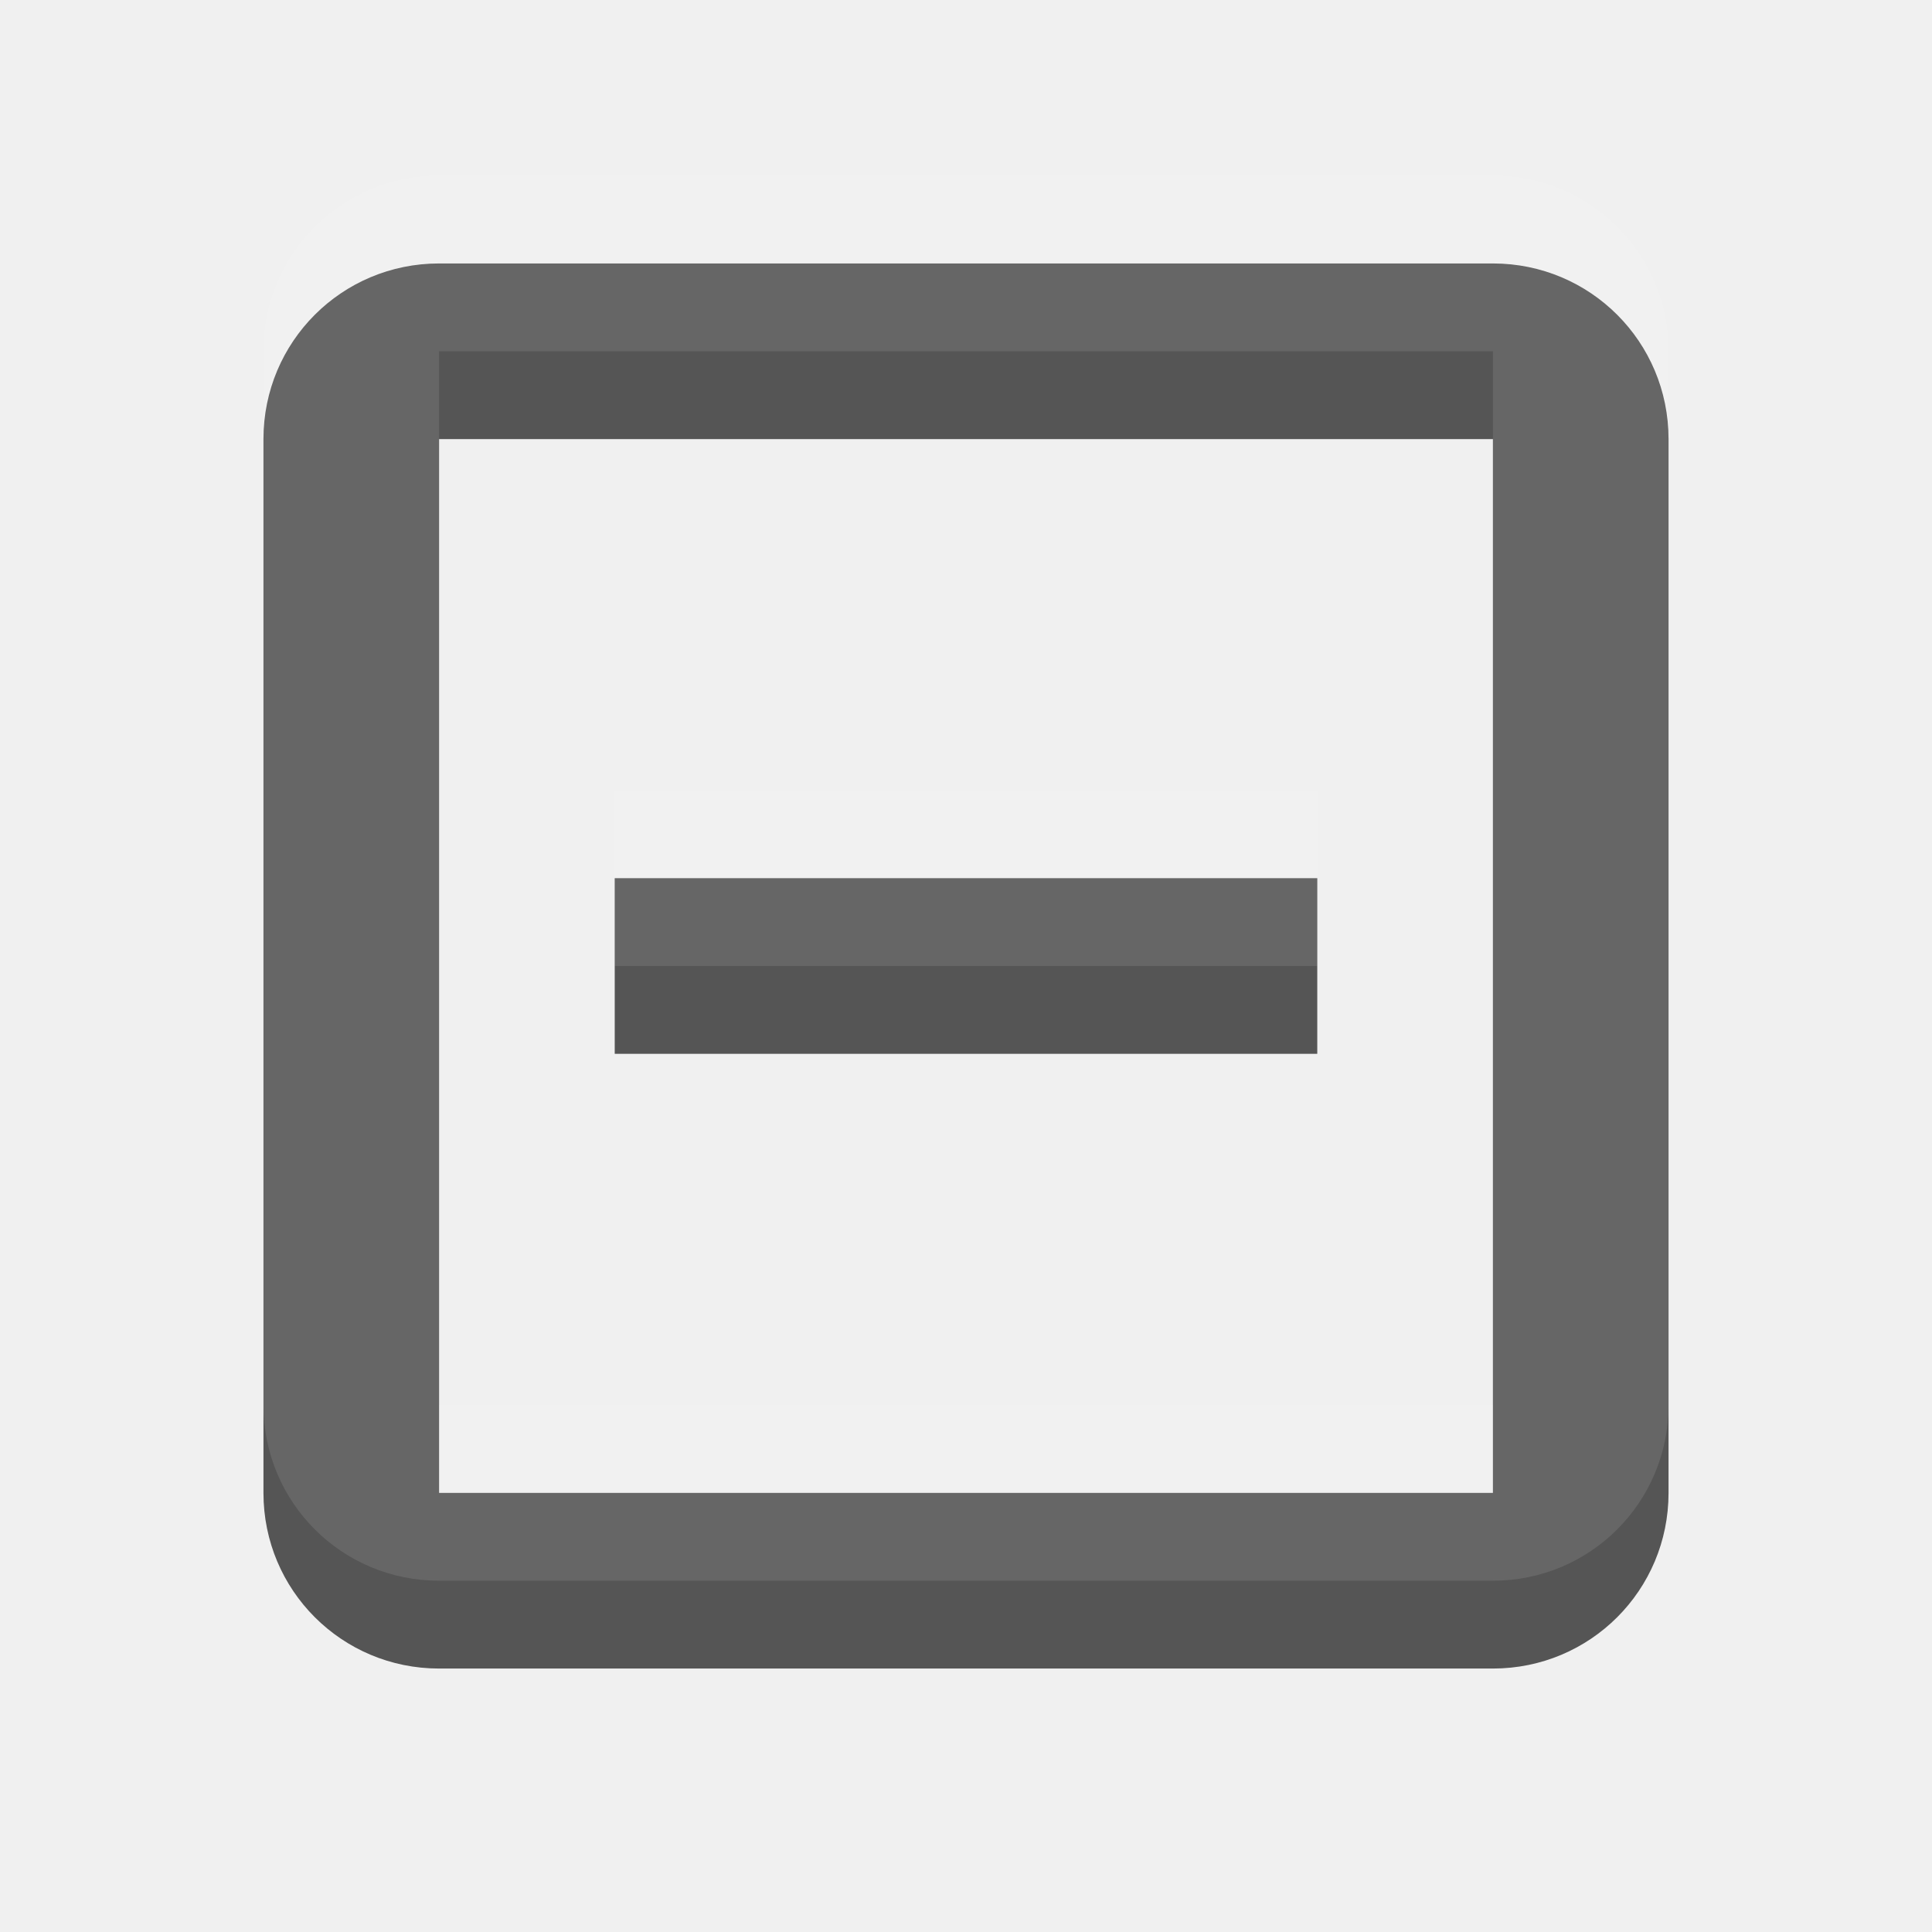
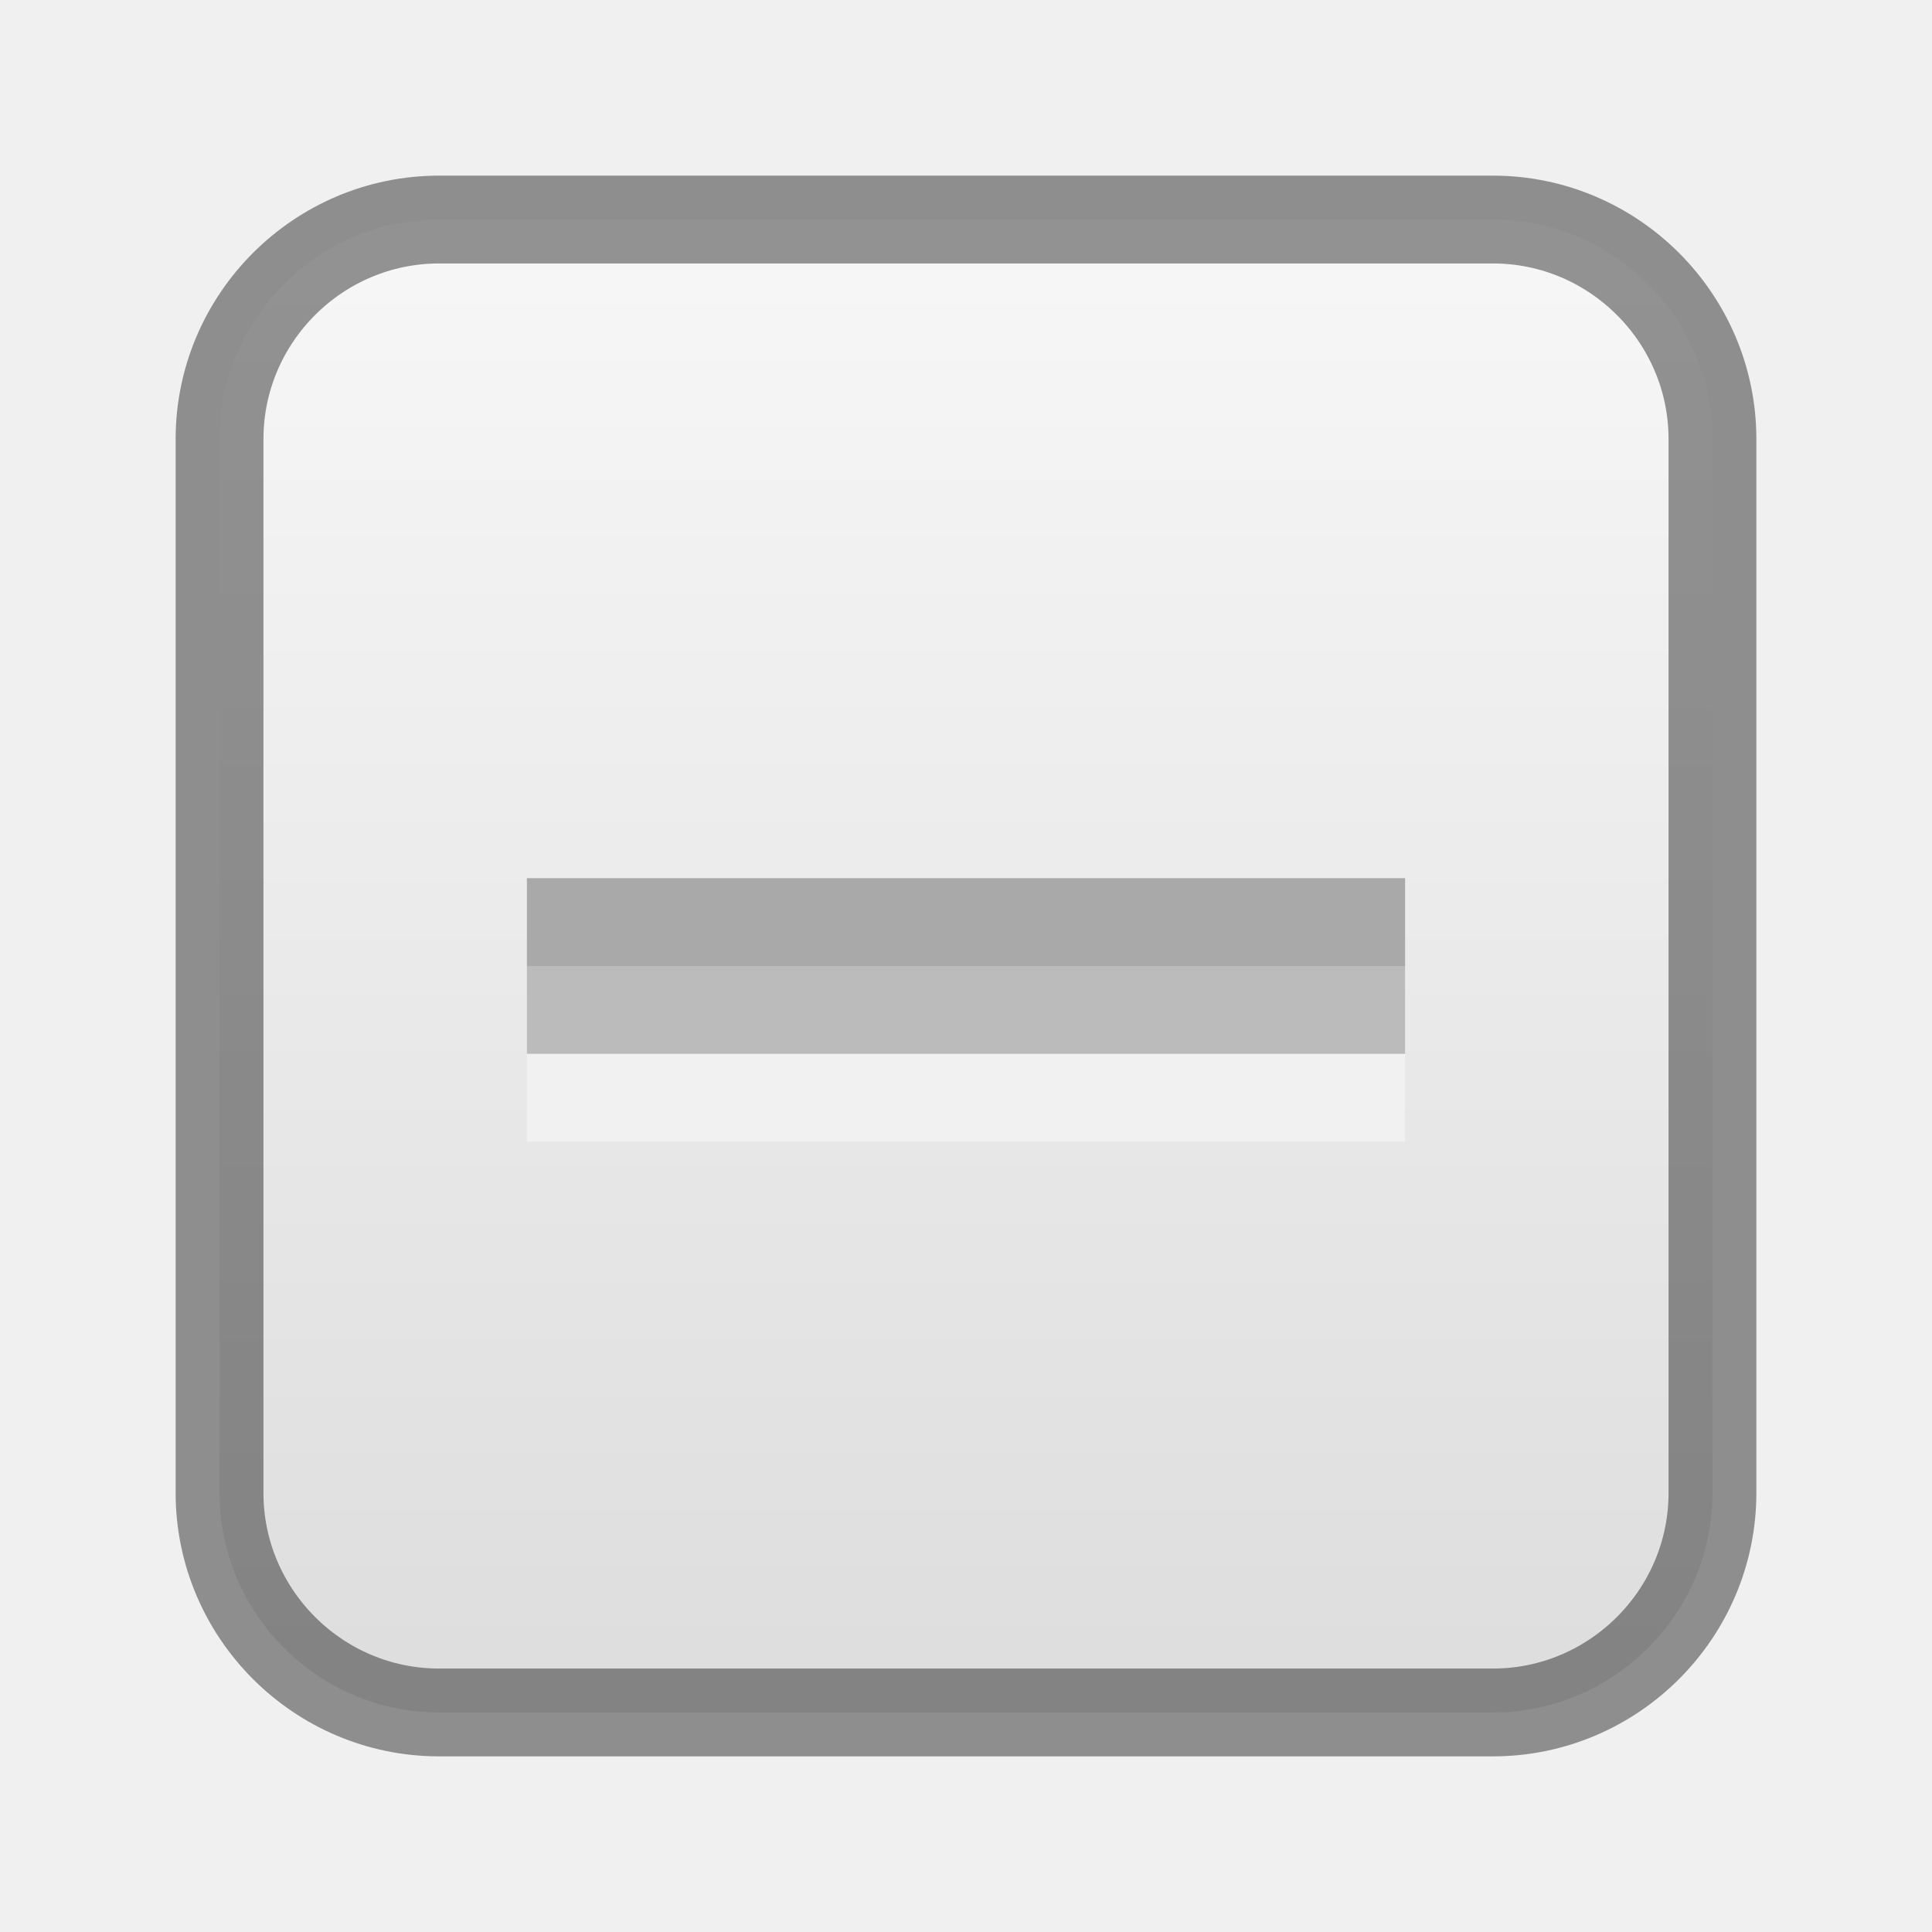
- <svg xmlns="http://www.w3.org/2000/svg" width="22" height="22" id="svg3495" version="1.1">
+ <svg xmlns="http://www.w3.org/2000/svg" xmlns:xlink="http://www.w3.org/1999/xlink" width="22" height="22" id="svg3495" version="1.1">
  <defs id="defs3497">
    <clipPath clipPathUnits="userSpaceOnUse" id="clipPath3669">
      <path d="M 0,96 96,96 96,0 0,0 0,96 z" id="path3671" />
    </clipPath>
+     <linearGradient xlink:href="#linearGradient3821" id="linearGradient4448" x1="8" y1="16" x2="8" y2="0" gradientUnits="userSpaceOnUse" gradientTransform="matrix(1,0,0,-1,0,16)" />
+     <linearGradient id="linearGradient3821">
+       <stop style="stop-color:#f7f7f7;stop-opacity:1;" offset="0" id="stop3823" />
+       <stop style="stop-color:#dddddd;stop-opacity:1;" offset="1" id="stop3825" />
+     </linearGradient>
+     <linearGradient xlink:href="#linearGradient3821" id="linearGradient3859" x1="2.5" y1="11" x2="19.5" y2="11" gradientUnits="userSpaceOnUse" gradientTransform="matrix(0,1,-1,0,22,26)" />
  </defs>
  <g id="layer1" transform="translate(0,-26)">
-     <g id="g3762">
-       <path id="rect2998" transform="translate(0,26)" d="M 5 3 C 3.892 3 3 3.892 3 5 L 3 17 C 3 18.108 3.892 19 5 19 L 17 19 C 18.108 19 19 18.108 19 17 L 19 5 C 19 3.892 18.108 3 17 3 L 5 3 z M 5 5 L 17 5 L 17 17 L 5 17 L 5 5 z " style="color:#000000;fill:#555555;fill-opacity:1;fill-rule:nonzero;stroke:none;stroke-width:4;marker:none;visibility:visible;display:inline;overflow:visible;enable-background:accumulate" />
-       <rect style="color:#000000;fill:#555555;fill-opacity:1;fill-rule:nonzero;stroke:none;stroke-width:4;marker:none;visibility:visible;display:inline;overflow:visible;enable-background:accumulate" id="rect3760" width="2" height="8" x="36" y="-15" transform="matrix(0,1,-1,0,0,0)" ry="0" />
-     </g>
-     <g id="g3767" style="opacity:0.1;fill:#ffffff;fill-opacity:1" transform="translate(0,-1)">
-       <path style="color:#000000;fill:#ffffff;fill-opacity:1;fill-rule:nonzero;stroke:none;stroke-width:4;marker:none;visibility:visible;display:inline;overflow:visible;enable-background:accumulate" d="M 5,3 C 3.892,3 3,3.892 3,5 l 0,12 c 0,1.108 0.892,2 2,2 l 12,0 c 1.108,0 2,-0.892 2,-2 L 19,5 C 19,3.892 18.108,3 17,3 L 5,3 z M 5,5 17,5 17,17 5,17 5,5 z" transform="translate(0,26)" id="path3769" />
-       <rect ry="0" transform="matrix(0,1,-1,0,0,0)" y="-15" x="36" height="8" width="2" id="rect3773" style="color:#000000;fill:#ffffff;fill-opacity:1;fill-rule:nonzero;stroke:none;stroke-width:4;marker:none;visibility:visible;display:inline;overflow:visible;enable-background:accumulate" />
-     </g>
+     <path style="color:#000000;fill:url(#linearGradient3859);fill-opacity:1;fill-rule:nonzero;stroke:none;stroke-width:4;marker:none;visibility:visible;display:inline;overflow:visible;enable-background:accumulate" d="m 19.5,31 c 0,-1.376 -1.124,-2.5 -2.5,-2.5 l -12,0 c -1.376,0 -2.5,1.124 -2.5,2.5 l 0,12 c 0,1.376 1.124,2.5 2.5,2.5 l 12,0 c 1.376,0 2.5,-1.124 2.5,-2.5 l 0,-12 z" id="rect2998" />
+     <path id="path3018" d="m 5,29 c -1.108,0 -2,0.892 -2,2 l 0,12 c 0,1.108 0.892,2 2,2 l 12,0 c 1.108,0 2,-0.892 2,-2 l 0,-12 c 0,-1.108 -0.892,-2 -2,-2 z" style="color:#000000;fill:none;stroke:none;stroke-width:4;marker:none;visibility:visible;display:inline;overflow:visible;enable-background:accumulate" />
+     <path id="path3861" d="m 19.5,31 c 0,-1.376 -1.124,-2.5 -2.5,-2.5 l -12,0 c -1.376,0 -2.5,1.124 -2.5,2.5 l 0,12 c 0,1.376 1.124,2.5 2.5,2.5 l 12,0 c 1.376,0 2.5,-1.124 2.5,-2.5 l 0,-12 z" style="color:#000000;fill:none;fill-opacity:1;fill-rule:nonzero;stroke:#000000;stroke-width:1;marker:none;visibility:visible;display:inline;overflow:visible;enable-background:accumulate;stroke-opacity:1;stroke-miterlimit:4;stroke-dasharray:none;opacity:0.41" />
+   </g>
+   <g id="layer2">
+     <rect ry="0" transform="matrix(0,1,-1,0,0,0)" y="-16" x="11" height="10" width="2" id="rect3888" style="opacity:0.4;color:#000000;fill:#ffffff;fill-opacity:1;fill-rule:nonzero;stroke:none;stroke-width:4;marker:none;visibility:visible;display:inline;overflow:visible;enable-background:accumulate" />
+     <rect style="color:#000000;fill:#bbbbbb;fill-opacity:1;fill-rule:nonzero;stroke:none;stroke-width:4;marker:none;visibility:visible;display:inline;overflow:visible;enable-background:accumulate" id="rect3760" width="2" height="10" x="10" y="-16" transform="matrix(0,1,-1,0,0,0)" ry="0" />
+     <rect style="opacity:0.1;color:#000000;fill:#000000;fill-opacity:1;fill-rule:nonzero;stroke:none;stroke-width:4;marker:none;visibility:visible;display:inline;overflow:visible;enable-background:accumulate" id="rect3890" width="1" height="10" x="10" y="-16" transform="matrix(0,1,-1,0,0,0)" ry="0" />
  </g>
</svg>
